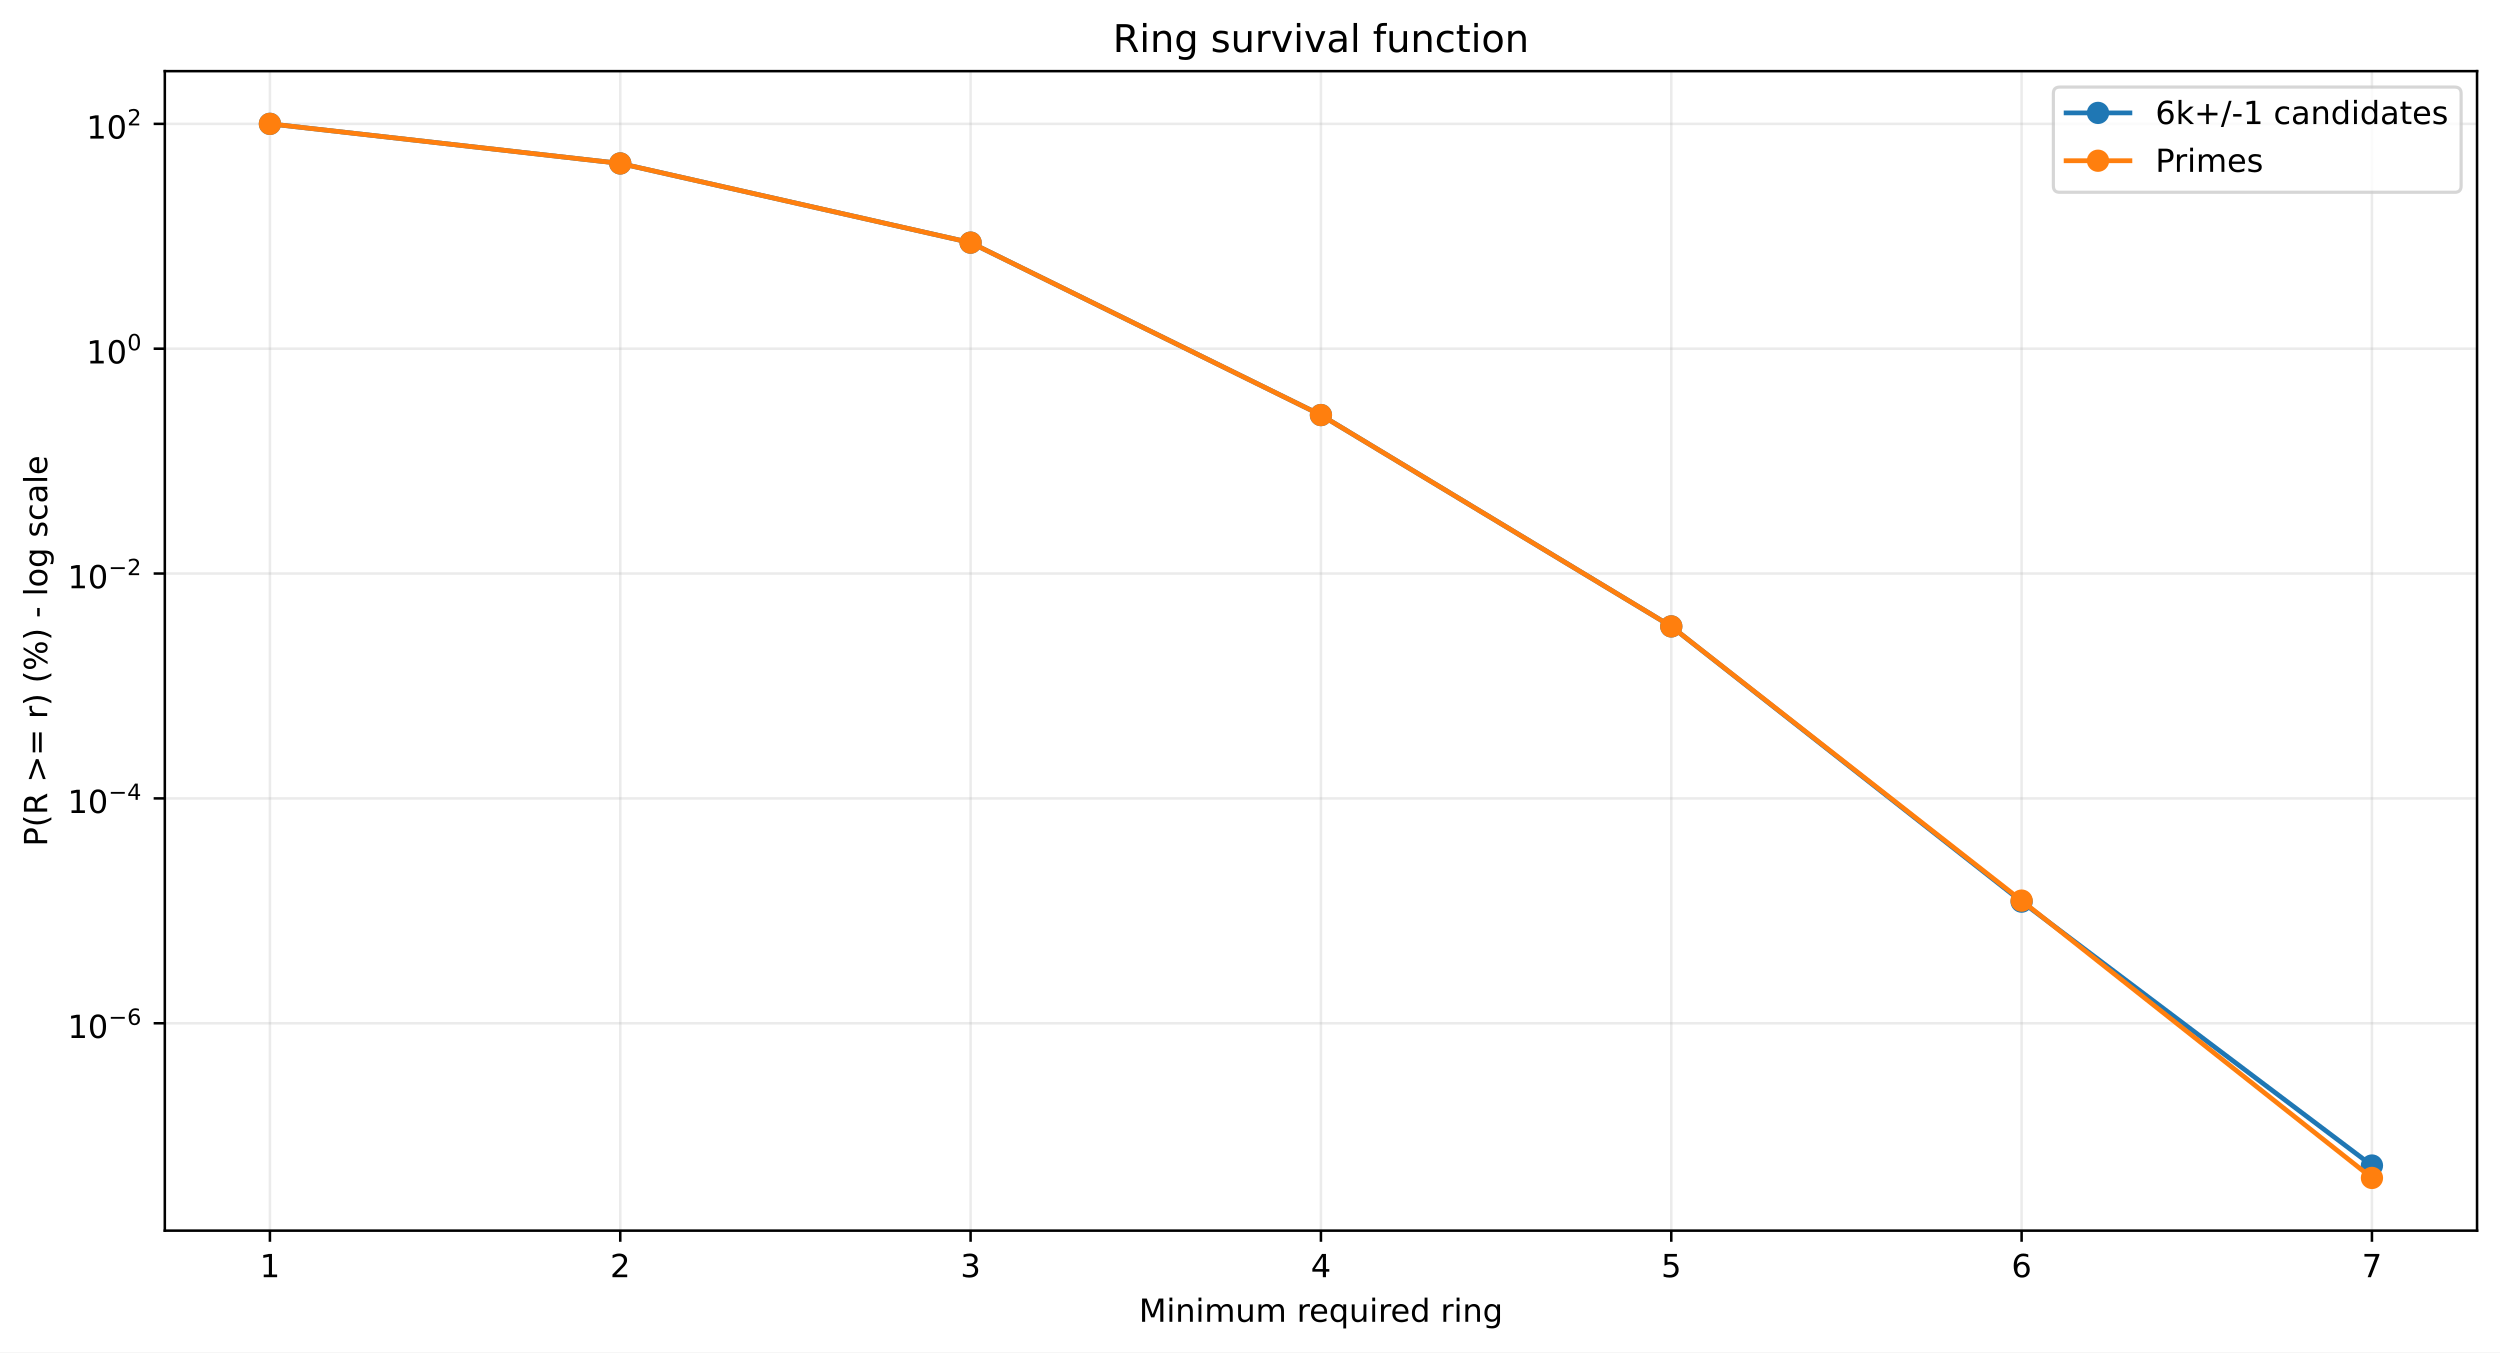
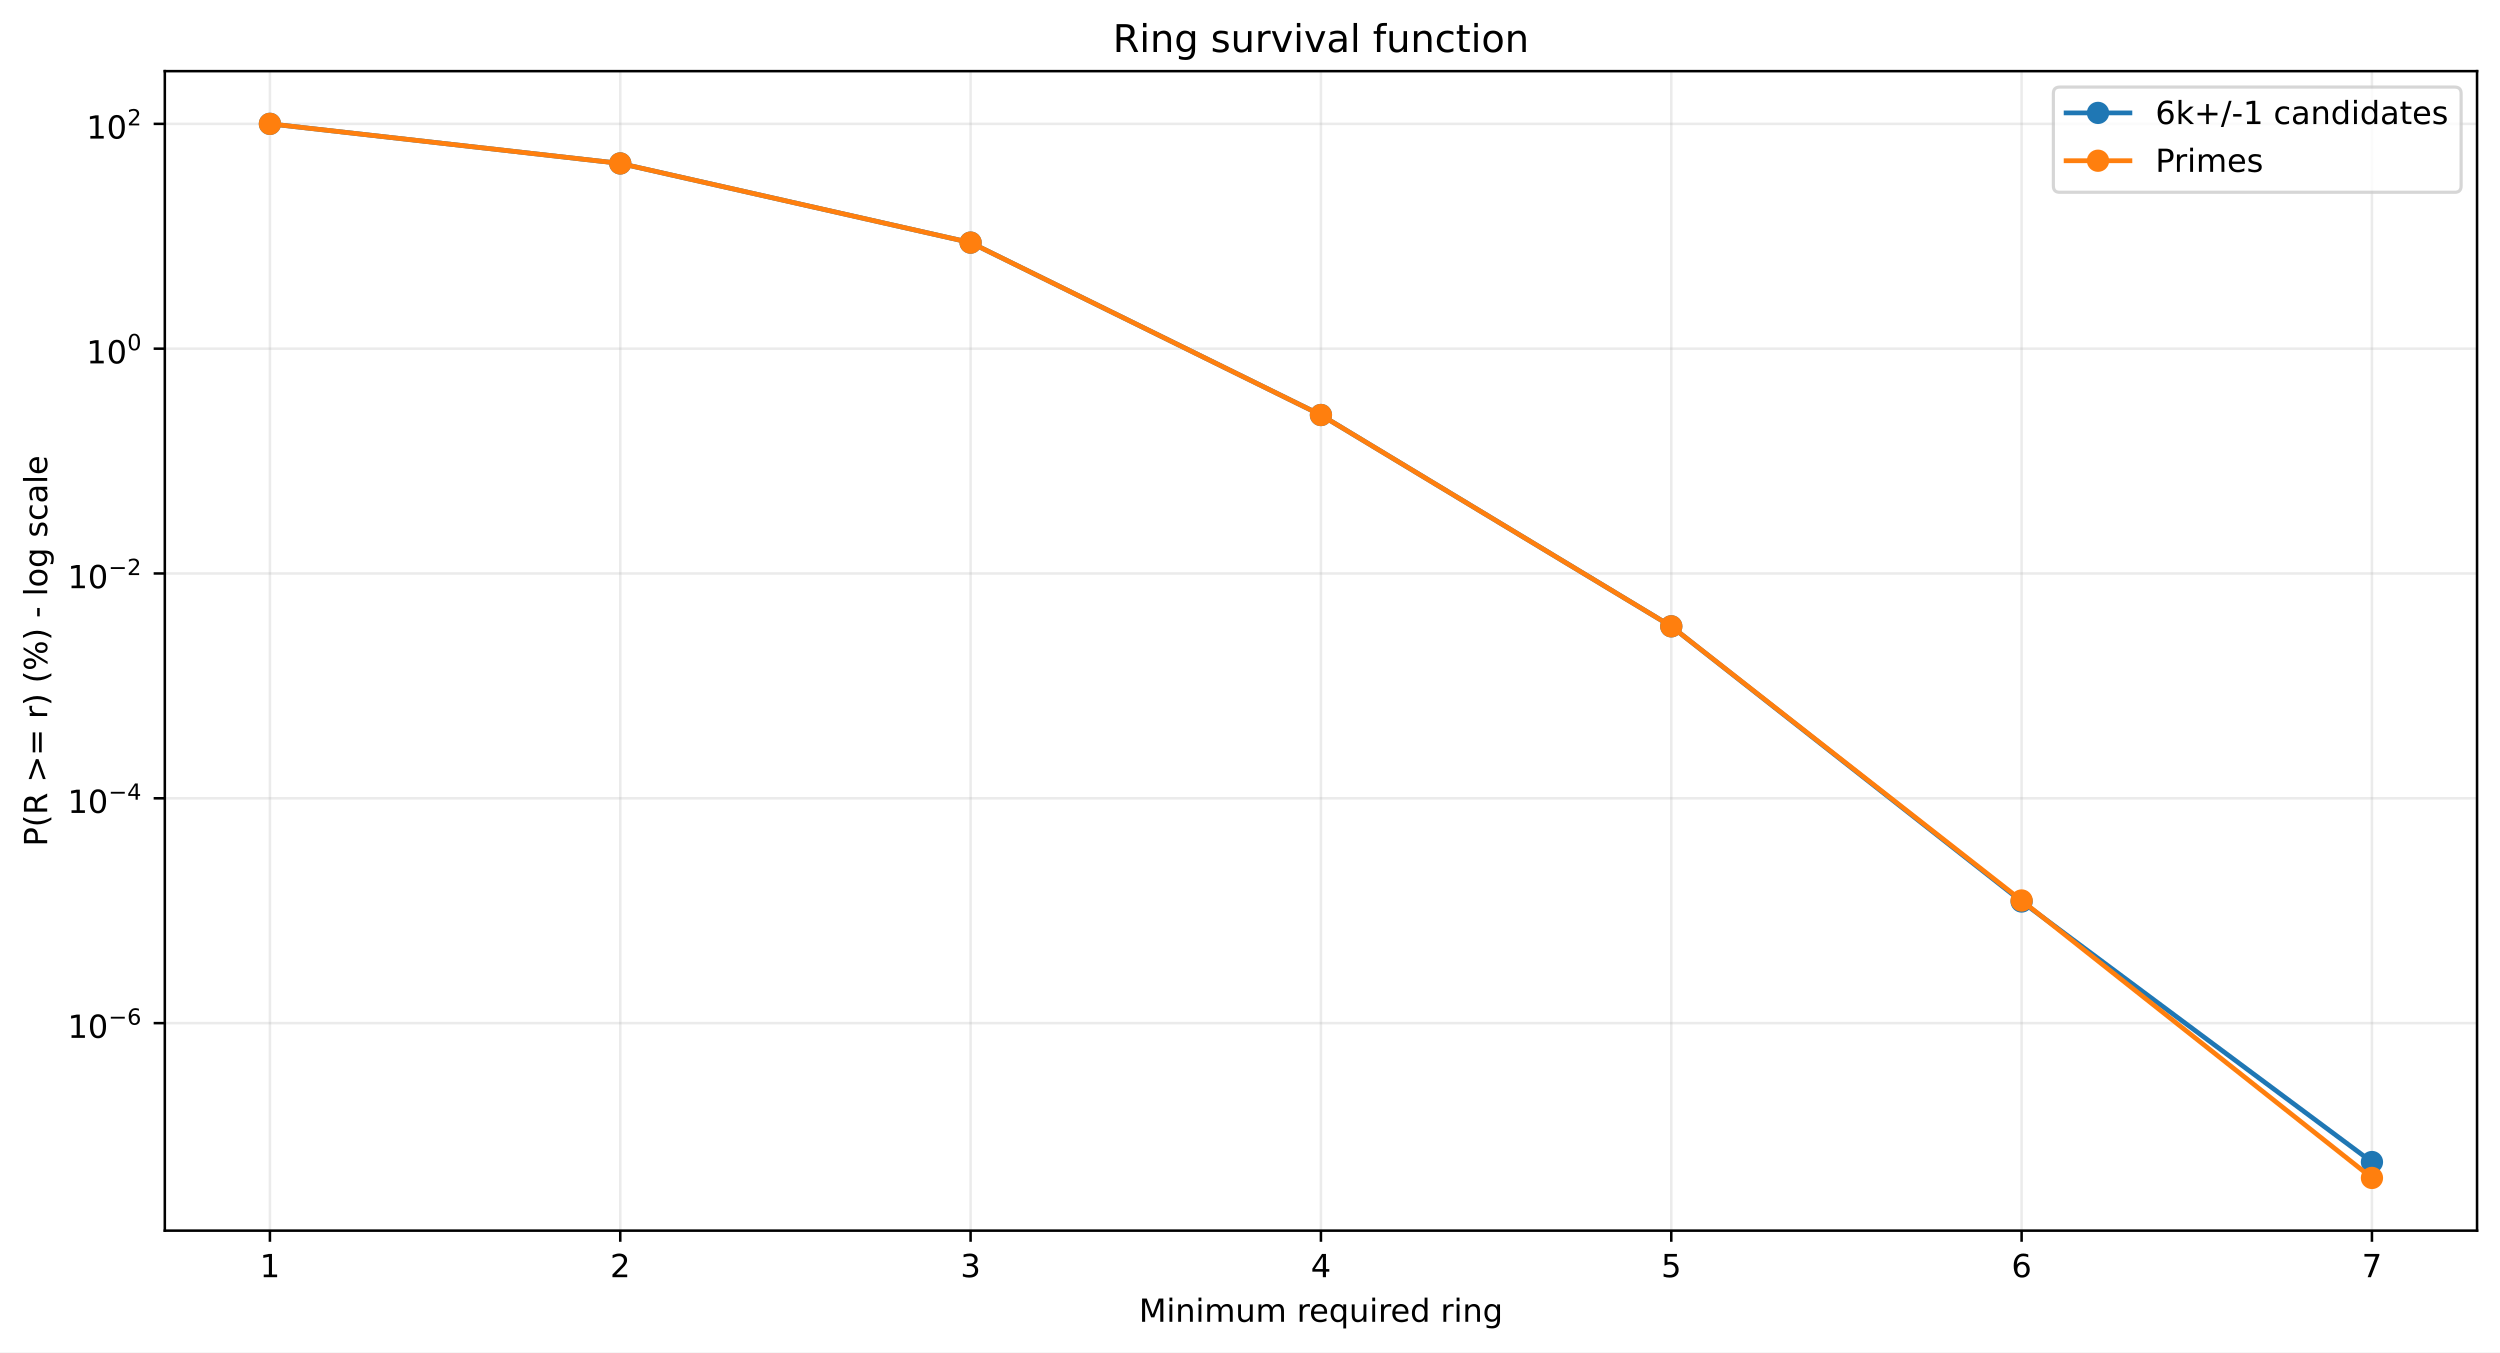
<svg xmlns="http://www.w3.org/2000/svg" xmlns:xlink="http://www.w3.org/1999/xlink" width="784.218pt" height="424.237pt" viewBox="0 0 784.218 424.237" version="1.1">
  <defs>
    <style type="text/css">*{stroke-linejoin: round; stroke-linecap: butt}</style>
  </defs>
  <g id="figure_1">
    <g id="patch_1">
      <path d="M 0 424.237  L 784.218 424.237  L 784.218 0  L 0 0  z " style="fill: #ffffff" />
    </g>
    <g id="axes_1">
      <g id="patch_2">
        <path d="M 51.701 386.036  L 777.018 386.036  L 777.018 22.318  L 51.701 22.318  z " style="fill: #ffffff" />
      </g>
      <g id="matplotlib.axis_1">
        <g id="xtick_1">
          <g id="line2d_1">
-             <path d="M 84.67 386.036  L 84.67 22.318  " clip-path="url(#p557feb4bc8)" style="fill: none; stroke: #b0b0b0; stroke-opacity: 0.25; stroke-width: 0.8; stroke-linecap: square" />
+             <path d="M 84.67 386.036  L 84.67 22.318  " clip-path="url(#p3d6e4b92d0)" style="fill: none; stroke: #b0b0b0; stroke-opacity: 0.25; stroke-width: 0.8; stroke-linecap: square" />
          </g>
          <g id="line2d_2">
            <defs>
-               <path id="m84eaceab98" d="M 0 0  L 0 3.5  " style="stroke: #000000; stroke-width: 0.8" />
+               <path id="m8ab7bc1a0a" d="M 0 0  L 0 3.5  " style="stroke: #000000; stroke-width: 0.8" />
            </defs>
            <g>
-               <use xlink:href="#m84eaceab98" x="84.67" y="386.036" style="stroke: #000000; stroke-width: 0.8" />
+               <use xlink:href="#m8ab7bc1a0a" x="84.67" y="386.036" style="stroke: #000000; stroke-width: 0.8" />
            </g>
          </g>
          <g id="text_1">
            <g transform="translate(81.48852 400.6334) scale(0.1 -0.1)">
              <defs>
                <path id="DejaVuSans-14" d="M 794 531  L 1825 531  L 1825 4091  L 703 3866  L 703 4441  L 1819 4666  L 2450 4666  L 2450 531  L 3481 531  L 3481 0  L 794 0  L 794 531  z " transform="scale(0.015625)" />
              </defs>
              <use xlink:href="#DejaVuSans-14" />
            </g>
          </g>
        </g>
        <g id="xtick_2">
          <g id="line2d_3">
-             <path d="M 194.566 386.036  L 194.566 22.318  " clip-path="url(#p557feb4bc8)" style="fill: none; stroke: #b0b0b0; stroke-opacity: 0.25; stroke-width: 0.8; stroke-linecap: square" />
+             <path d="M 194.566 386.036  L 194.566 22.318  " clip-path="url(#p3d6e4b92d0)" style="fill: none; stroke: #b0b0b0; stroke-opacity: 0.25; stroke-width: 0.8; stroke-linecap: square" />
          </g>
          <g id="line2d_4">
            <g>
-               <use xlink:href="#m84eaceab98" x="194.566" y="386.036" style="stroke: #000000; stroke-width: 0.8" />
+               <use xlink:href="#m8ab7bc1a0a" x="194.566" y="386.036" style="stroke: #000000; stroke-width: 0.8" />
            </g>
          </g>
          <g id="text_2">
            <g transform="translate(191.3851 400.6334) scale(0.1 -0.1)">
              <defs>
                <path id="DejaVuSans-15" d="M 1228 531  L 3431 531  L 3431 0  L 469 0  L 469 531  Q 828 903 1448 1529  Q 2069 2156 2228 2338  Q 2531 2678 2651 2914  Q 2772 3150 2772 3378  Q 2772 3750 2511 3984  Q 2250 4219 1831 4219  Q 1534 4219 1204 4116  Q 875 4013 500 3803  L 500 4441  Q 881 4594 1212 4672  Q 1544 4750 1819 4750  Q 2544 4750 2975 4387  Q 3406 4025 3406 3419  Q 3406 3131 3298 2873  Q 3191 2616 2906 2266  Q 2828 2175 2409 1742  Q 1991 1309 1228 531  z " transform="scale(0.015625)" />
              </defs>
              <use xlink:href="#DejaVuSans-15" />
            </g>
          </g>
        </g>
        <g id="xtick_3">
          <g id="line2d_5">
-             <path d="M 304.463 386.036  L 304.463 22.318  " clip-path="url(#p557feb4bc8)" style="fill: none; stroke: #b0b0b0; stroke-opacity: 0.25; stroke-width: 0.8; stroke-linecap: square" />
+             <path d="M 304.463 386.036  L 304.463 22.318  " clip-path="url(#p3d6e4b92d0)" style="fill: none; stroke: #b0b0b0; stroke-opacity: 0.25; stroke-width: 0.8; stroke-linecap: square" />
          </g>
          <g id="line2d_6">
            <g>
-               <use xlink:href="#m84eaceab98" x="304.463" y="386.036" style="stroke: #000000; stroke-width: 0.8" />
+               <use xlink:href="#m8ab7bc1a0a" x="304.463" y="386.036" style="stroke: #000000; stroke-width: 0.8" />
            </g>
          </g>
          <g id="text_3">
            <g transform="translate(301.2817 400.6334) scale(0.1 -0.1)">
              <defs>
                <path id="DejaVuSans-16" d="M 2597 2516  Q 3050 2419 3304 2112  Q 3559 1806 3559 1356  Q 3559 666 3084 287  Q 2609 -91 1734 -91  Q 1441 -91 1130 -33  Q 819 25 488 141  L 488 750  Q 750 597 1062 519  Q 1375 441 1716 441  Q 2309 441 2620 675  Q 2931 909 2931 1356  Q 2931 1769 2642 2001  Q 2353 2234 1838 2234  L 1294 2234  L 1294 2753  L 1863 2753  Q 2328 2753 2575 2939  Q 2822 3125 2822 3475  Q 2822 3834 2567 4026  Q 2313 4219 1838 4219  Q 1578 4219 1281 4162  Q 984 4106 628 3988  L 628 4550  Q 988 4650 1302 4700  Q 1616 4750 1894 4750  Q 2613 4750 3031 4423  Q 3450 4097 3450 3541  Q 3450 3153 3228 2886  Q 3006 2619 2597 2516  z " transform="scale(0.015625)" />
              </defs>
              <use xlink:href="#DejaVuSans-16" />
            </g>
          </g>
        </g>
        <g id="xtick_4">
          <g id="line2d_7">
-             <path d="M 414.36 386.036  L 414.36 22.318  " clip-path="url(#p557feb4bc8)" style="fill: none; stroke: #b0b0b0; stroke-opacity: 0.25; stroke-width: 0.8; stroke-linecap: square" />
+             <path d="M 414.36 386.036  L 414.36 22.318  " clip-path="url(#p3d6e4b92d0)" style="fill: none; stroke: #b0b0b0; stroke-opacity: 0.25; stroke-width: 0.8; stroke-linecap: square" />
          </g>
          <g id="line2d_8">
            <g>
-               <use xlink:href="#m84eaceab98" x="414.36" y="386.036" style="stroke: #000000; stroke-width: 0.8" />
+               <use xlink:href="#m8ab7bc1a0a" x="414.36" y="386.036" style="stroke: #000000; stroke-width: 0.8" />
            </g>
          </g>
          <g id="text_4">
            <g transform="translate(411.1784 400.6334) scale(0.1 -0.1)">
              <defs>
                <path id="DejaVuSans-17" d="M 2419 4116  L 825 1625  L 2419 1625  L 2419 4116  z M 2253 4666  L 3047 4666  L 3047 1625  L 3713 1625  L 3713 1100  L 3047 1100  L 3047 0  L 2419 0  L 2419 1100  L 313 1100  L 313 1709  L 2253 4666  z " transform="scale(0.015625)" />
              </defs>
              <use xlink:href="#DejaVuSans-17" />
            </g>
          </g>
        </g>
        <g id="xtick_5">
          <g id="line2d_9">
-             <path d="M 524.256 386.036  L 524.256 22.318  " clip-path="url(#p557feb4bc8)" style="fill: none; stroke: #b0b0b0; stroke-opacity: 0.25; stroke-width: 0.8; stroke-linecap: square" />
+             <path d="M 524.256 386.036  L 524.256 22.318  " clip-path="url(#p3d6e4b92d0)" style="fill: none; stroke: #b0b0b0; stroke-opacity: 0.25; stroke-width: 0.8; stroke-linecap: square" />
          </g>
          <g id="line2d_10">
            <g>
-               <use xlink:href="#m84eaceab98" x="524.256" y="386.036" style="stroke: #000000; stroke-width: 0.8" />
+               <use xlink:href="#m8ab7bc1a0a" x="524.256" y="386.036" style="stroke: #000000; stroke-width: 0.8" />
            </g>
          </g>
          <g id="text_5">
            <g transform="translate(521.075 400.6334) scale(0.1 -0.1)">
              <defs>
                <path id="DejaVuSans-18" d="M 691 4666  L 3169 4666  L 3169 4134  L 1269 4134  L 1269 2991  Q 1406 3038 1543 3061  Q 1681 3084 1819 3084  Q 2600 3084 3056 2656  Q 3513 2228 3513 1497  Q 3513 744 3044 326  Q 2575 -91 1722 -91  Q 1428 -91 1123 -41  Q 819 9 494 109  L 494 744  Q 775 591 1075 516  Q 1375 441 1709 441  Q 2250 441 2565 725  Q 2881 1009 2881 1497  Q 2881 1984 2565 2268  Q 2250 2553 1709 2553  Q 1456 2553 1204 2497  Q 953 2441 691 2322  L 691 4666  z " transform="scale(0.015625)" />
              </defs>
              <use xlink:href="#DejaVuSans-18" />
            </g>
          </g>
        </g>
        <g id="xtick_6">
          <g id="line2d_11">
-             <path d="M 634.153 386.036  L 634.153 22.318  " clip-path="url(#p557feb4bc8)" style="fill: none; stroke: #b0b0b0; stroke-opacity: 0.25; stroke-width: 0.8; stroke-linecap: square" />
+             <path d="M 634.153 386.036  L 634.153 22.318  " clip-path="url(#p3d6e4b92d0)" style="fill: none; stroke: #b0b0b0; stroke-opacity: 0.25; stroke-width: 0.8; stroke-linecap: square" />
          </g>
          <g id="line2d_12">
            <g>
-               <use xlink:href="#m84eaceab98" x="634.153" y="386.036" style="stroke: #000000; stroke-width: 0.8" />
+               <use xlink:href="#m8ab7bc1a0a" x="634.153" y="386.036" style="stroke: #000000; stroke-width: 0.8" />
            </g>
          </g>
          <g id="text_6">
            <g transform="translate(630.9716 400.6334) scale(0.1 -0.1)">
              <defs>
                <path id="DejaVuSans-19" d="M 2113 2584  Q 1688 2584 1439 2293  Q 1191 2003 1191 1497  Q 1191 994 1439 701  Q 1688 409 2113 409  Q 2538 409 2786 701  Q 3034 994 3034 1497  Q 3034 2003 2786 2293  Q 2538 2584 2113 2584  z M 3366 4563  L 3366 3988  Q 3128 4100 2886 4159  Q 2644 4219 2406 4219  Q 1781 4219 1451 3797  Q 1122 3375 1075 2522  Q 1259 2794 1537 2939  Q 1816 3084 2150 3084  Q 2853 3084 3261 2657  Q 3669 2231 3669 1497  Q 3669 778 3244 343  Q 2819 -91 2113 -91  Q 1303 -91 875 529  Q 447 1150 447 2328  Q 447 3434 972 4092  Q 1497 4750 2381 4750  Q 2619 4750 2861 4703  Q 3103 4656 3366 4563  z " transform="scale(0.015625)" />
              </defs>
              <use xlink:href="#DejaVuSans-19" />
            </g>
          </g>
        </g>
        <g id="xtick_7">
          <g id="line2d_13">
-             <path d="M 744.049 386.036  L 744.049 22.318  " clip-path="url(#p557feb4bc8)" style="fill: none; stroke: #b0b0b0; stroke-opacity: 0.25; stroke-width: 0.8; stroke-linecap: square" />
+             <path d="M 744.049 386.036  L 744.049 22.318  " clip-path="url(#p3d6e4b92d0)" style="fill: none; stroke: #b0b0b0; stroke-opacity: 0.25; stroke-width: 0.8; stroke-linecap: square" />
          </g>
          <g id="line2d_14">
            <g>
-               <use xlink:href="#m84eaceab98" x="744.049" y="386.036" style="stroke: #000000; stroke-width: 0.8" />
+               <use xlink:href="#m8ab7bc1a0a" x="744.049" y="386.036" style="stroke: #000000; stroke-width: 0.8" />
            </g>
          </g>
          <g id="text_7">
            <g transform="translate(740.8682 400.6334) scale(0.1 -0.1)">
              <defs>
                <path id="DejaVuSans-1a" d="M 525 4666  L 3525 4666  L 3525 4397  L 1831 0  L 1172 0  L 2766 4134  L 525 4134  L 525 4666  z " transform="scale(0.015625)" />
              </defs>
              <use xlink:href="#DejaVuSans-1a" />
            </g>
          </g>
        </g>
        <g id="text_8">
          <g transform="translate(357.2737 414.6342) scale(0.1 -0.1)">
            <defs>
              <path id="DejaVuSans-30" d="M 628 4666  L 1569 4666  L 2759 1491  L 3956 4666  L 4897 4666  L 4897 0  L 4281 0  L 4281 4097  L 3078 897  L 2444 897  L 1241 4097  L 1241 0  L 628 0  L 628 4666  z " transform="scale(0.015625)" />
              <path id="DejaVuSans-4c" d="M 603 3500  L 1178 3500  L 1178 0  L 603 0  L 603 3500  z M 603 4863  L 1178 4863  L 1178 4134  L 603 4134  L 603 4863  z " transform="scale(0.015625)" />
              <path id="DejaVuSans-51" d="M 3513 2113  L 3513 0  L 2938 0  L 2938 2094  Q 2938 2591 2744 2837  Q 2550 3084 2163 3084  Q 1697 3084 1428 2787  Q 1159 2491 1159 1978  L 1159 0  L 581 0  L 581 3500  L 1159 3500  L 1159 2956  Q 1366 3272 1645 3428  Q 1925 3584 2291 3584  Q 2894 3584 3203 3211  Q 3513 2838 3513 2113  z " transform="scale(0.015625)" />
              <path id="DejaVuSans-50" d="M 3328 2828  Q 3544 3216 3844 3400  Q 4144 3584 4550 3584  Q 5097 3584 5394 3201  Q 5691 2819 5691 2113  L 5691 0  L 5113 0  L 5113 2094  Q 5113 2597 4934 2840  Q 4756 3084 4391 3084  Q 3944 3084 3684 2787  Q 3425 2491 3425 1978  L 3425 0  L 2847 0  L 2847 2094  Q 2847 2600 2669 2842  Q 2491 3084 2119 3084  Q 1678 3084 1418 2786  Q 1159 2488 1159 1978  L 1159 0  L 581 0  L 581 3500  L 1159 3500  L 1159 2956  Q 1356 3278 1631 3431  Q 1906 3584 2284 3584  Q 2666 3584 2933 3390  Q 3200 3197 3328 2828  z " transform="scale(0.015625)" />
              <path id="DejaVuSans-58" d="M 544 1381  L 544 3500  L 1119 3500  L 1119 1403  Q 1119 906 1312 657  Q 1506 409 1894 409  Q 2359 409 2629 706  Q 2900 1003 2900 1516  L 2900 3500  L 3475 3500  L 3475 0  L 2900 0  L 2900 538  Q 2691 219 2414 64  Q 2138 -91 1772 -91  Q 1169 -91 856 284  Q 544 659 544 1381  z M 1991 3584  L 1991 3584  z " transform="scale(0.015625)" />
              <path id="DejaVuSans-3" transform="scale(0.015625)" />
              <path id="DejaVuSans-55" d="M 2631 2963  Q 2534 3019 2420 3045  Q 2306 3072 2169 3072  Q 1681 3072 1420 2755  Q 1159 2438 1159 1844  L 1159 0  L 581 0  L 581 3500  L 1159 3500  L 1159 2956  Q 1341 3275 1631 3429  Q 1922 3584 2338 3584  Q 2397 3584 2469 3576  Q 2541 3569 2628 3553  L 2631 2963  z " transform="scale(0.015625)" />
              <path id="DejaVuSans-48" d="M 3597 1894  L 3597 1613  L 953 1613  Q 991 1019 1311 708  Q 1631 397 2203 397  Q 2534 397 2845 478  Q 3156 559 3463 722  L 3463 178  Q 3153 47 2828 -22  Q 2503 -91 2169 -91  Q 1331 -91 842 396  Q 353 884 353 1716  Q 353 2575 817 3079  Q 1281 3584 2069 3584  Q 2775 3584 3186 3129  Q 3597 2675 3597 1894  z M 3022 2063  Q 3016 2534 2758 2815  Q 2500 3097 2075 3097  Q 1594 3097 1305 2825  Q 1016 2553 972 2059  L 3022 2063  z " transform="scale(0.015625)" />
              <path id="DejaVuSans-54" d="M 947 1747  Q 947 1113 1208 752  Q 1469 391 1925 391  Q 2381 391 2643 752  Q 2906 1113 2906 1747  Q 2906 2381 2643 2742  Q 2381 3103 1925 3103  Q 1469 3103 1208 2742  Q 947 2381 947 1747  z M 2906 525  Q 2725 213 2448 61  Q 2172 -91 1784 -91  Q 1150 -91 751 415  Q 353 922 353 1747  Q 353 2572 751 3078  Q 1150 3584 1784 3584  Q 2172 3584 2448 3432  Q 2725 3281 2906 2969  L 2906 3500  L 3481 3500  L 3481 -1331  L 2906 -1331  L 2906 525  z " transform="scale(0.015625)" />
              <path id="DejaVuSans-47" d="M 2906 2969  L 2906 4863  L 3481 4863  L 3481 0  L 2906 0  L 2906 525  Q 2725 213 2448 61  Q 2172 -91 1784 -91  Q 1150 -91 751 415  Q 353 922 353 1747  Q 353 2572 751 3078  Q 1150 3584 1784 3584  Q 2172 3584 2448 3432  Q 2725 3281 2906 2969  z M 947 1747  Q 947 1113 1208 752  Q 1469 391 1925 391  Q 2381 391 2643 752  Q 2906 1113 2906 1747  Q 2906 2381 2643 2742  Q 2381 3103 1925 3103  Q 1469 3103 1208 2742  Q 947 2381 947 1747  z " transform="scale(0.015625)" />
              <path id="DejaVuSans-4a" d="M 2906 1791  Q 2906 2416 2648 2759  Q 2391 3103 1925 3103  Q 1463 3103 1205 2759  Q 947 2416 947 1791  Q 947 1169 1205 825  Q 1463 481 1925 481  Q 2391 481 2648 825  Q 2906 1169 2906 1791  z M 3481 434  Q 3481 -459 3084 -895  Q 2688 -1331 1869 -1331  Q 1566 -1331 1297 -1286  Q 1028 -1241 775 -1147  L 775 -588  Q 1028 -725 1275 -790  Q 1522 -856 1778 -856  Q 2344 -856 2625 -561  Q 2906 -266 2906 331  L 2906 616  Q 2728 306 2450 153  Q 2172 0 1784 0  Q 1141 0 747 490  Q 353 981 353 1791  Q 353 2603 747 3093  Q 1141 3584 1784 3584  Q 2172 3584 2450 3431  Q 2728 3278 2906 2969  L 2906 3500  L 3481 3500  L 3481 434  z " transform="scale(0.015625)" />
            </defs>
            <use xlink:href="#DejaVuSans-30" />
            <use xlink:href="#DejaVuSans-4c" transform="translate(86.28125 0)" />
            <use xlink:href="#DejaVuSans-51" transform="translate(114.0625 0)" />
            <use xlink:href="#DejaVuSans-4c" transform="translate(177.4375 0)" />
            <use xlink:href="#DejaVuSans-50" transform="translate(205.2188 0)" />
            <use xlink:href="#DejaVuSans-58" transform="translate(302.625 0)" />
            <use xlink:href="#DejaVuSans-50" transform="translate(366 0)" />
            <use xlink:href="#DejaVuSans-3" transform="translate(463.4062 0)" />
            <use xlink:href="#DejaVuSans-55" transform="translate(495.1875 0)" />
            <use xlink:href="#DejaVuSans-48" transform="translate(534.0938 0)" />
            <use xlink:href="#DejaVuSans-54" transform="translate(595.625 0)" />
            <use xlink:href="#DejaVuSans-58" transform="translate(659.1094 0)" />
            <use xlink:href="#DejaVuSans-4c" transform="translate(722.4844 0)" />
            <use xlink:href="#DejaVuSans-55" transform="translate(750.2656 0)" />
            <use xlink:href="#DejaVuSans-48" transform="translate(789.1719 0)" />
            <use xlink:href="#DejaVuSans-47" transform="translate(850.7031 0)" />
            <use xlink:href="#DejaVuSans-3" transform="translate(914.1875 0)" />
            <use xlink:href="#DejaVuSans-55" transform="translate(945.9688 0)" />
            <use xlink:href="#DejaVuSans-4c" transform="translate(987.0781 0)" />
            <use xlink:href="#DejaVuSans-51" transform="translate(1014.859 0)" />
            <use xlink:href="#DejaVuSans-4a" transform="translate(1078.234 0)" />
          </g>
        </g>
      </g>
      <g id="matplotlib.axis_2">
        <g id="ytick_1">
          <g id="line2d_15">
-             <path d="M 51.701 320.979  L 777.018 320.979  " clip-path="url(#p557feb4bc8)" style="fill: none; stroke: #b0b0b0; stroke-opacity: 0.25; stroke-width: 0.8; stroke-linecap: square" />
+             <path d="M 51.701 320.937  L 777.018 320.937  " clip-path="url(#p3d6e4b92d0)" style="fill: none; stroke: #b0b0b0; stroke-opacity: 0.25; stroke-width: 0.8; stroke-linecap: square" />
          </g>
          <g id="line2d_16">
            <defs>
-               <path id="m28d1969358" d="M 0 0  L -3.5 0  " style="stroke: #000000; stroke-width: 0.8" />
+               <path id="mb393c67432" d="M 0 0  L -3.5 0  " style="stroke: #000000; stroke-width: 0.8" />
            </defs>
            <g>
-               <use xlink:href="#m28d1969358" x="51.701" y="320.979" style="stroke: #000000; stroke-width: 0.8" />
+               <use xlink:href="#mb393c67432" x="51.701" y="320.937" style="stroke: #000000; stroke-width: 0.8" />
            </g>
          </g>
          <g id="text_9">
-             <g transform="translate(21.20078 325.6789) scale(0.1 -0.1)">
+             <g transform="translate(21.20078 325.6366) scale(0.1 -0.1)">
              <defs>
                <path id="DejaVuSans-13" d="M 2034 4250  Q 1547 4250 1301 3770  Q 1056 3291 1056 2328  Q 1056 1369 1301 889  Q 1547 409 2034 409  Q 2525 409 2770 889  Q 3016 1369 3016 2328  Q 3016 3291 2770 3770  Q 2525 4250 2034 4250  z M 2034 4750  Q 2819 4750 3233 4129  Q 3647 3509 3647 2328  Q 3647 1150 3233 529  Q 2819 -91 2034 -91  Q 1250 -91 836 529  Q 422 1150 422 2328  Q 422 3509 836 4129  Q 1250 4750 2034 4750  z " transform="scale(0.015625)" />
                <path id="DejaVuSans-c9c" d="M 678 2272  L 4684 2272  L 4684 1741  L 678 1741  L 678 2272  z " transform="scale(0.015625)" />
              </defs>
              <use xlink:href="#DejaVuSans-14" transform="translate(0 0.746875)" />
              <use xlink:href="#DejaVuSans-13" transform="translate(63.62305 0.746875)" />
              <use xlink:href="#DejaVuSans-c9c" transform="translate(128.2031 42.04688) scale(0.7)" />
              <use xlink:href="#DejaVuSans-19" transform="translate(186.8555 42.04688) scale(0.7)" />
            </g>
          </g>
        </g>
        <g id="ytick_2">
          <g id="line2d_17">
-             <path d="M 51.701 250.447  L 777.018 250.447  " clip-path="url(#p557feb4bc8)" style="fill: none; stroke: #b0b0b0; stroke-opacity: 0.25; stroke-width: 0.8; stroke-linecap: square" />
+             <path d="M 51.701 250.415  L 777.018 250.415  " clip-path="url(#p3d6e4b92d0)" style="fill: none; stroke: #b0b0b0; stroke-opacity: 0.25; stroke-width: 0.8; stroke-linecap: square" />
          </g>
          <g id="line2d_18">
            <g>
-               <use xlink:href="#m28d1969358" x="51.701" y="250.447" style="stroke: #000000; stroke-width: 0.8" />
+               <use xlink:href="#mb393c67432" x="51.701" y="250.415" style="stroke: #000000; stroke-width: 0.8" />
            </g>
          </g>
          <g id="text_10">
-             <g transform="translate(21.20078 255.0969) scale(0.1 -0.1)">
+             <g transform="translate(21.20078 255.0651) scale(0.1 -0.1)">
              <use xlink:href="#DejaVuSans-14" transform="translate(0 0.665625)" />
              <use xlink:href="#DejaVuSans-13" transform="translate(63.62305 0.665625)" />
              <use xlink:href="#DejaVuSans-c9c" transform="translate(128.2031 41.96563) scale(0.7)" />
              <use xlink:href="#DejaVuSans-17" transform="translate(186.8555 41.96563) scale(0.7)" />
            </g>
          </g>
        </g>
        <g id="ytick_3">
          <g id="line2d_19">
-             <path d="M 51.701 179.915  L 777.018 179.915  " clip-path="url(#p557feb4bc8)" style="fill: none; stroke: #b0b0b0; stroke-opacity: 0.25; stroke-width: 0.8; stroke-linecap: square" />
+             <path d="M 51.701 179.894  L 777.018 179.894  " clip-path="url(#p3d6e4b92d0)" style="fill: none; stroke: #b0b0b0; stroke-opacity: 0.25; stroke-width: 0.8; stroke-linecap: square" />
          </g>
          <g id="line2d_20">
            <g>
-               <use xlink:href="#m28d1969358" x="51.701" y="179.915" style="stroke: #000000; stroke-width: 0.8" />
+               <use xlink:href="#mb393c67432" x="51.701" y="179.894" style="stroke: #000000; stroke-width: 0.8" />
            </g>
          </g>
          <g id="text_11">
-             <g transform="translate(21.20078 184.6148) scale(0.1 -0.1)">
+             <g transform="translate(21.20078 184.5937) scale(0.1 -0.1)">
              <use xlink:href="#DejaVuSans-14" transform="translate(0 0.746875)" />
              <use xlink:href="#DejaVuSans-13" transform="translate(63.62305 0.746875)" />
              <use xlink:href="#DejaVuSans-c9c" transform="translate(128.2031 42.04688) scale(0.7)" />
              <use xlink:href="#DejaVuSans-15" transform="translate(186.8555 42.04688) scale(0.7)" />
            </g>
          </g>
        </g>
        <g id="ytick_4">
          <g id="line2d_21">
-             <path d="M 51.701 109.383  L 777.018 109.383  " clip-path="url(#p557feb4bc8)" style="fill: none; stroke: #b0b0b0; stroke-opacity: 0.25; stroke-width: 0.8; stroke-linecap: square" />
+             <path d="M 51.701 109.372  L 777.018 109.372  " clip-path="url(#p3d6e4b92d0)" style="fill: none; stroke: #b0b0b0; stroke-opacity: 0.25; stroke-width: 0.8; stroke-linecap: square" />
          </g>
          <g id="line2d_22">
            <g>
-               <use xlink:href="#m28d1969358" x="51.701" y="109.383" style="stroke: #000000; stroke-width: 0.8" />
+               <use xlink:href="#mb393c67432" x="51.701" y="109.372" style="stroke: #000000; stroke-width: 0.8" />
            </g>
          </g>
          <g id="text_12">
-             <g transform="translate(27.10078 114.0828) scale(0.1 -0.1)">
+             <g transform="translate(27.10078 114.0722) scale(0.1 -0.1)">
              <use xlink:href="#DejaVuSans-14" transform="translate(0 0.746875)" />
              <use xlink:href="#DejaVuSans-13" transform="translate(63.62305 0.746875)" />
              <use xlink:href="#DejaVuSans-13" transform="translate(128.2031 42.04688) scale(0.7)" />
            </g>
          </g>
        </g>
        <g id="ytick_5">
          <g id="line2d_23">
-             <path d="M 51.701 38.851  L 777.018 38.851  " clip-path="url(#p557feb4bc8)" style="fill: none; stroke: #b0b0b0; stroke-opacity: 0.25; stroke-width: 0.8; stroke-linecap: square" />
+             <path d="M 51.701 38.851  L 777.018 38.851  " clip-path="url(#p3d6e4b92d0)" style="fill: none; stroke: #b0b0b0; stroke-opacity: 0.25; stroke-width: 0.8; stroke-linecap: square" />
          </g>
          <g id="line2d_24">
            <g>
-               <use xlink:href="#m28d1969358" x="51.701" y="38.851" style="stroke: #000000; stroke-width: 0.8" />
+               <use xlink:href="#mb393c67432" x="51.701" y="38.851" style="stroke: #000000; stroke-width: 0.8" />
            </g>
          </g>
          <g id="text_13">
            <g transform="translate(27.10078 43.55075) scale(0.1 -0.1)">
              <use xlink:href="#DejaVuSans-14" transform="translate(0 0.746875)" />
              <use xlink:href="#DejaVuSans-13" transform="translate(63.62305 0.746875)" />
              <use xlink:href="#DejaVuSans-15" transform="translate(128.2031 42.04688) scale(0.7)" />
            </g>
          </g>
        </g>
        <g id="text_14">
          <g transform="translate(14.79844 265.4996) rotate(-90) scale(0.1 -0.1)">
            <defs>
              <path id="DejaVuSans-33" d="M 1259 4147  L 1259 2394  L 2053 2394  Q 2494 2394 2734 2622  Q 2975 2850 2975 3272  Q 2975 3691 2734 3919  Q 2494 4147 2053 4147  L 1259 4147  z M 628 4666  L 2053 4666  Q 2838 4666 3239 4311  Q 3641 3956 3641 3272  Q 3641 2581 3239 2228  Q 2838 1875 2053 1875  L 1259 1875  L 1259 0  L 628 0  L 628 4666  z " transform="scale(0.015625)" />
              <path id="DejaVuSans-b" d="M 1984 4856  Q 1566 4138 1362 3434  Q 1159 2731 1159 2009  Q 1159 1288 1364 580  Q 1569 -128 1984 -844  L 1484 -844  Q 1016 -109 783 600  Q 550 1309 550 2009  Q 550 2706 781 3412  Q 1013 4119 1484 4856  L 1984 4856  z " transform="scale(0.015625)" />
              <path id="DejaVuSans-35" d="M 2841 2188  Q 3044 2119 3236 1894  Q 3428 1669 3622 1275  L 4263 0  L 3584 0  L 2988 1197  Q 2756 1666 2539 1819  Q 2322 1972 1947 1972  L 1259 1972  L 1259 0  L 628 0  L 628 4666  L 2053 4666  Q 2853 4666 3247 4331  Q 3641 3997 3641 3322  Q 3641 2881 3436 2590  Q 3231 2300 2841 2188  z M 1259 4147  L 1259 2491  L 2053 2491  Q 2509 2491 2742 2702  Q 2975 2913 2975 3322  Q 2975 3731 2742 3939  Q 2509 4147 2053 4147  L 1259 4147  z " transform="scale(0.015625)" />
              <path id="DejaVuSans-21" d="M 678 3150  L 678 3719  L 4684 2266  L 4684 1747  L 678 294  L 678 863  L 3897 2003  L 678 3150  z " transform="scale(0.015625)" />
              <path id="DejaVuSans-20" d="M 678 2906  L 4684 2906  L 4684 2381  L 678 2381  L 678 2906  z M 678 1631  L 4684 1631  L 4684 1100  L 678 1100  L 678 1631  z " transform="scale(0.015625)" />
              <path id="DejaVuSans-c" d="M 513 4856  L 1013 4856  Q 1481 4119 1714 3412  Q 1947 2706 1947 2009  Q 1947 1309 1714 600  Q 1481 -109 1013 -844  L 513 -844  Q 928 -128 1133 580  Q 1338 1288 1338 2009  Q 1338 2731 1133 3434  Q 928 4138 513 4856  z " transform="scale(0.015625)" />
              <path id="DejaVuSans-8" d="M 4653 2053  Q 4381 2053 4226 1822  Q 4072 1591 4072 1178  Q 4072 772 4226 539  Q 4381 306 4653 306  Q 4919 306 5073 539  Q 5228 772 5228 1178  Q 5228 1588 5073 1820  Q 4919 2053 4653 2053  z M 4653 2450  Q 5147 2450 5437 2106  Q 5728 1763 5728 1178  Q 5728 594 5436 251  Q 5144 -91 4653 -91  Q 4153 -91 3862 251  Q 3572 594 3572 1178  Q 3572 1766 3864 2108  Q 4156 2450 4653 2450  z M 1428 4353  Q 1159 4353 1004 4120  Q 850 3888 850 3481  Q 850 3069 1003 2837  Q 1156 2606 1428 2606  Q 1700 2606 1854 2837  Q 2009 3069 2009 3481  Q 2009 3884 1853 4118  Q 1697 4353 1428 4353  z M 4250 4750  L 4750 4750  L 1831 -91  L 1331 -91  L 4250 4750  z M 1428 4750  Q 1922 4750 2215 4408  Q 2509 4066 2509 3481  Q 2509 2891 2217 2550  Q 1925 2209 1428 2209  Q 931 2209 642 2551  Q 353 2894 353 3481  Q 353 4063 643 4406  Q 934 4750 1428 4750  z " transform="scale(0.015625)" />
              <path id="DejaVuSans-10" d="M 313 2009  L 1997 2009  L 1997 1497  L 313 1497  L 313 2009  z " transform="scale(0.015625)" />
              <path id="DejaVuSans-4f" d="M 603 4863  L 1178 4863  L 1178 0  L 603 0  L 603 4863  z " transform="scale(0.015625)" />
              <path id="DejaVuSans-52" d="M 1959 3097  Q 1497 3097 1228 2736  Q 959 2375 959 1747  Q 959 1119 1226 758  Q 1494 397 1959 397  Q 2419 397 2687 759  Q 2956 1122 2956 1747  Q 2956 2369 2687 2733  Q 2419 3097 1959 3097  z M 1959 3584  Q 2709 3584 3137 3096  Q 3566 2609 3566 1747  Q 3566 888 3137 398  Q 2709 -91 1959 -91  Q 1206 -91 779 398  Q 353 888 353 1747  Q 353 2609 779 3096  Q 1206 3584 1959 3584  z " transform="scale(0.015625)" />
              <path id="DejaVuSans-56" d="M 2834 3397  L 2834 2853  Q 2591 2978 2328 3040  Q 2066 3103 1784 3103  Q 1356 3103 1142 2972  Q 928 2841 928 2578  Q 928 2378 1081 2264  Q 1234 2150 1697 2047  L 1894 2003  Q 2506 1872 2764 1633  Q 3022 1394 3022 966  Q 3022 478 2636 193  Q 2250 -91 1575 -91  Q 1294 -91 989 -36  Q 684 19 347 128  L 347 722  Q 666 556 975 473  Q 1284 391 1588 391  Q 1994 391 2212 530  Q 2431 669 2431 922  Q 2431 1156 2273 1281  Q 2116 1406 1581 1522  L 1381 1569  Q 847 1681 609 1914  Q 372 2147 372 2553  Q 372 3047 722 3315  Q 1072 3584 1716 3584  Q 2034 3584 2315 3537  Q 2597 3491 2834 3397  z " transform="scale(0.015625)" />
              <path id="DejaVuSans-46" d="M 3122 3366  L 3122 2828  Q 2878 2963 2633 3030  Q 2388 3097 2138 3097  Q 1578 3097 1268 2742  Q 959 2388 959 1747  Q 959 1106 1268 751  Q 1578 397 2138 397  Q 2388 397 2633 464  Q 2878 531 3122 666  L 3122 134  Q 2881 22 2623 -34  Q 2366 -91 2075 -91  Q 1284 -91 818 406  Q 353 903 353 1747  Q 353 2603 823 3093  Q 1294 3584 2113 3584  Q 2378 3584 2631 3529  Q 2884 3475 3122 3366  z " transform="scale(0.015625)" />
              <path id="DejaVuSans-44" d="M 2194 1759  Q 1497 1759 1228 1600  Q 959 1441 959 1056  Q 959 750 1161 570  Q 1363 391 1709 391  Q 2188 391 2477 730  Q 2766 1069 2766 1631  L 2766 1759  L 2194 1759  z M 3341 1997  L 3341 0  L 2766 0  L 2766 531  Q 2569 213 2275 61  Q 1981 -91 1556 -91  Q 1019 -91 701 211  Q 384 513 384 1019  Q 384 1609 779 1909  Q 1175 2209 1959 2209  L 2766 2209  L 2766 2266  Q 2766 2663 2505 2880  Q 2244 3097 1772 3097  Q 1472 3097 1187 3025  Q 903 2953 641 2809  L 641 3341  Q 956 3463 1253 3523  Q 1550 3584 1831 3584  Q 2591 3584 2966 3190  Q 3341 2797 3341 1997  z " transform="scale(0.015625)" />
            </defs>
            <use xlink:href="#DejaVuSans-33" />
            <use xlink:href="#DejaVuSans-b" transform="translate(60.29688 0)" />
            <use xlink:href="#DejaVuSans-35" transform="translate(99.3125 0)" />
            <use xlink:href="#DejaVuSans-3" transform="translate(168.7969 0)" />
            <use xlink:href="#DejaVuSans-21" transform="translate(200.5781 0)" />
            <use xlink:href="#DejaVuSans-20" transform="translate(284.375 0)" />
            <use xlink:href="#DejaVuSans-3" transform="translate(368.1719 0)" />
            <use xlink:href="#DejaVuSans-55" transform="translate(399.9531 0)" />
            <use xlink:href="#DejaVuSans-c" transform="translate(441.0625 0)" />
            <use xlink:href="#DejaVuSans-3" transform="translate(480.0781 0)" />
            <use xlink:href="#DejaVuSans-b" transform="translate(511.8594 0)" />
            <use xlink:href="#DejaVuSans-8" transform="translate(550.875 0)" />
            <use xlink:href="#DejaVuSans-c" transform="translate(645.8906 0)" />
            <use xlink:href="#DejaVuSans-3" transform="translate(684.9062 0)" />
            <use xlink:href="#DejaVuSans-10" transform="translate(716.6875 0)" />
            <use xlink:href="#DejaVuSans-3" transform="translate(752.7656 0)" />
            <use xlink:href="#DejaVuSans-4f" transform="translate(784.5469 0)" />
            <use xlink:href="#DejaVuSans-52" transform="translate(812.3281 0)" />
            <use xlink:href="#DejaVuSans-4a" transform="translate(873.5156 0)" />
            <use xlink:href="#DejaVuSans-3" transform="translate(937 0)" />
            <use xlink:href="#DejaVuSans-56" transform="translate(968.7812 0)" />
            <use xlink:href="#DejaVuSans-46" transform="translate(1020.875 0)" />
            <use xlink:href="#DejaVuSans-44" transform="translate(1075.859 0)" />
            <use xlink:href="#DejaVuSans-4f" transform="translate(1137.141 0)" />
            <use xlink:href="#DejaVuSans-48" transform="translate(1164.922 0)" />
          </g>
        </g>
      </g>
      <g id="line2d_25">
-         <path d="M 84.67 38.851  L 194.566 51.271  L 304.463 76.111  L 414.36 130.198  L 524.256 196.497  L 634.153 282.836  L 744.049 365.611  " clip-path="url(#p557feb4bc8)" style="fill: none; stroke: #1f77b4; stroke-width: 1.5; stroke-linecap: square" />
+         <path d="M 84.67 38.851  L 194.566 51.269  L 304.463 76.105  L 414.36 130.184  L 524.256 196.472  L 634.153 282.792  L 744.049 364.516  " clip-path="url(#p3d6e4b92d0)" style="fill: none; stroke: #1f77b4; stroke-width: 1.5; stroke-linecap: square" />
        <defs>
-           <path id="m8fb0a2ba1e" d="M 0 3  C 0.796 3 1.559 2.684 2.121 2.121  C 2.684 1.559 3 0.796 3 0  C 3 -0.796 2.684 -1.559 2.121 -2.121  C 1.559 -2.684 0.796 -3 0 -3  C -0.796 -3 -1.559 -2.684 -2.121 -2.121  C -2.684 -1.559 -3 -0.796 -3 0  C -3 0.796 -2.684 1.559 -2.121 2.121  C -1.559 2.684 -0.796 3 0 3  z " style="stroke: #1f77b4" />
+           <path id="ma924428673" d="M 0 3  C 0.796 3 1.559 2.684 2.121 2.121  C 2.684 1.559 3 0.796 3 0  C 3 -0.796 2.684 -1.559 2.121 -2.121  C 1.559 -2.684 0.796 -3 0 -3  C -0.796 -3 -1.559 -2.684 -2.121 -2.121  C -2.684 -1.559 -3 -0.796 -3 0  C -3 0.796 -2.684 1.559 -2.121 2.121  C -1.559 2.684 -0.796 3 0 3  z " style="stroke: #1f77b4" />
        </defs>
-         <g clip-path="url(#p557feb4bc8)">
-           <use xlink:href="#m8fb0a2ba1e" x="84.67" y="38.851" style="fill: #1f77b4; stroke: #1f77b4" />
-           <use xlink:href="#m8fb0a2ba1e" x="194.566" y="51.271" style="fill: #1f77b4; stroke: #1f77b4" />
-           <use xlink:href="#m8fb0a2ba1e" x="304.463" y="76.111" style="fill: #1f77b4; stroke: #1f77b4" />
-           <use xlink:href="#m8fb0a2ba1e" x="414.36" y="130.198" style="fill: #1f77b4; stroke: #1f77b4" />
-           <use xlink:href="#m8fb0a2ba1e" x="524.256" y="196.497" style="fill: #1f77b4; stroke: #1f77b4" />
-           <use xlink:href="#m8fb0a2ba1e" x="634.153" y="282.836" style="fill: #1f77b4; stroke: #1f77b4" />
-           <use xlink:href="#m8fb0a2ba1e" x="744.049" y="365.611" style="fill: #1f77b4; stroke: #1f77b4" />
+         <g clip-path="url(#p3d6e4b92d0)">
+           <use xlink:href="#ma924428673" x="84.67" y="38.851" style="fill: #1f77b4; stroke: #1f77b4" />
+           <use xlink:href="#ma924428673" x="194.566" y="51.269" style="fill: #1f77b4; stroke: #1f77b4" />
+           <use xlink:href="#ma924428673" x="304.463" y="76.105" style="fill: #1f77b4; stroke: #1f77b4" />
+           <use xlink:href="#ma924428673" x="414.36" y="130.184" style="fill: #1f77b4; stroke: #1f77b4" />
+           <use xlink:href="#ma924428673" x="524.256" y="196.472" style="fill: #1f77b4; stroke: #1f77b4" />
+           <use xlink:href="#ma924428673" x="634.153" y="282.792" style="fill: #1f77b4; stroke: #1f77b4" />
+           <use xlink:href="#ma924428673" x="744.049" y="364.516" style="fill: #1f77b4; stroke: #1f77b4" />
        </g>
      </g>
      <g id="line2d_26">
-         <path d="M 84.67 38.851  L 194.566 51.271  L 304.463 76.111  L 414.36 130.198  L 524.256 196.494  L 634.153 282.512  L 744.049 369.503  " clip-path="url(#p557feb4bc8)" style="fill: none; stroke: #ff7f0e; stroke-width: 1.5; stroke-linecap: square" />
+         <path d="M 84.67 38.851  L 194.566 51.269  L 304.463 76.105  L 414.36 130.184  L 524.256 196.47  L 634.153 282.474  L 744.049 369.503  " clip-path="url(#p3d6e4b92d0)" style="fill: none; stroke: #ff7f0e; stroke-width: 1.5; stroke-linecap: square" />
        <defs>
-           <path id="m0c4dbfc118" d="M 0 3  C 0.796 3 1.559 2.684 2.121 2.121  C 2.684 1.559 3 0.796 3 0  C 3 -0.796 2.684 -1.559 2.121 -2.121  C 1.559 -2.684 0.796 -3 0 -3  C -0.796 -3 -1.559 -2.684 -2.121 -2.121  C -2.684 -1.559 -3 -0.796 -3 0  C -3 0.796 -2.684 1.559 -2.121 2.121  C -1.559 2.684 -0.796 3 0 3  z " style="stroke: #ff7f0e" />
+           <path id="m615fb1dce2" d="M 0 3  C 0.796 3 1.559 2.684 2.121 2.121  C 2.684 1.559 3 0.796 3 0  C 3 -0.796 2.684 -1.559 2.121 -2.121  C 1.559 -2.684 0.796 -3 0 -3  C -0.796 -3 -1.559 -2.684 -2.121 -2.121  C -2.684 -1.559 -3 -0.796 -3 0  C -3 0.796 -2.684 1.559 -2.121 2.121  C -1.559 2.684 -0.796 3 0 3  z " style="stroke: #ff7f0e" />
        </defs>
-         <g clip-path="url(#p557feb4bc8)">
-           <use xlink:href="#m0c4dbfc118" x="84.67" y="38.851" style="fill: #ff7f0e; stroke: #ff7f0e" />
-           <use xlink:href="#m0c4dbfc118" x="194.566" y="51.271" style="fill: #ff7f0e; stroke: #ff7f0e" />
-           <use xlink:href="#m0c4dbfc118" x="304.463" y="76.111" style="fill: #ff7f0e; stroke: #ff7f0e" />
-           <use xlink:href="#m0c4dbfc118" x="414.36" y="130.198" style="fill: #ff7f0e; stroke: #ff7f0e" />
-           <use xlink:href="#m0c4dbfc118" x="524.256" y="196.494" style="fill: #ff7f0e; stroke: #ff7f0e" />
-           <use xlink:href="#m0c4dbfc118" x="634.153" y="282.512" style="fill: #ff7f0e; stroke: #ff7f0e" />
-           <use xlink:href="#m0c4dbfc118" x="744.049" y="369.503" style="fill: #ff7f0e; stroke: #ff7f0e" />
+         <g clip-path="url(#p3d6e4b92d0)">
+           <use xlink:href="#m615fb1dce2" x="84.67" y="38.851" style="fill: #ff7f0e; stroke: #ff7f0e" />
+           <use xlink:href="#m615fb1dce2" x="194.566" y="51.269" style="fill: #ff7f0e; stroke: #ff7f0e" />
+           <use xlink:href="#m615fb1dce2" x="304.463" y="76.105" style="fill: #ff7f0e; stroke: #ff7f0e" />
+           <use xlink:href="#m615fb1dce2" x="414.36" y="130.184" style="fill: #ff7f0e; stroke: #ff7f0e" />
+           <use xlink:href="#m615fb1dce2" x="524.256" y="196.47" style="fill: #ff7f0e; stroke: #ff7f0e" />
+           <use xlink:href="#m615fb1dce2" x="634.153" y="282.474" style="fill: #ff7f0e; stroke: #ff7f0e" />
+           <use xlink:href="#m615fb1dce2" x="744.049" y="369.503" style="fill: #ff7f0e; stroke: #ff7f0e" />
        </g>
      </g>
      <g id="patch_3">
        <path d="M 51.701 386.036  L 51.701 22.318  " style="fill: none; stroke: #000000; stroke-width: 0.8; stroke-linejoin: miter; stroke-linecap: square" />
      </g>
      <g id="patch_4">
        <path d="M 777.018 386.036  L 777.018 22.318  " style="fill: none; stroke: #000000; stroke-width: 0.8; stroke-linejoin: miter; stroke-linecap: square" />
      </g>
      <g id="patch_5">
        <path d="M 51.701 386.036  L 777.018 386.036  " style="fill: none; stroke: #000000; stroke-width: 0.8; stroke-linejoin: miter; stroke-linecap: square" />
      </g>
      <g id="patch_6">
        <path d="M 51.701 22.318  L 777.018 22.318  " style="fill: none; stroke: #000000; stroke-width: 0.8; stroke-linejoin: miter; stroke-linecap: square" />
      </g>
      <g id="text_15">
        <g transform="translate(349.0815 16.31812) scale(0.12 -0.12)">
          <defs>
            <path id="DejaVuSans-59" d="M 191 3500  L 800 3500  L 1894 563  L 2988 3500  L 3597 3500  L 2284 0  L 1503 0  L 191 3500  z " transform="scale(0.015625)" />
            <path id="DejaVuSans-49" d="M 2375 4863  L 2375 4384  L 1825 4384  Q 1516 4384 1395 4259  Q 1275 4134 1275 3809  L 1275 3500  L 2222 3500  L 2222 3053  L 1275 3053  L 1275 0  L 697 0  L 697 3053  L 147 3053  L 147 3500  L 697 3500  L 697 3744  Q 697 4328 969 4595  Q 1241 4863 1831 4863  L 2375 4863  z " transform="scale(0.015625)" />
            <path id="DejaVuSans-57" d="M 1172 4494  L 1172 3500  L 2356 3500  L 2356 3053  L 1172 3053  L 1172 1153  Q 1172 725 1289 603  Q 1406 481 1766 481  L 2356 481  L 2356 0  L 1766 0  Q 1100 0 847 248  Q 594 497 594 1153  L 594 3053  L 172 3053  L 172 3500  L 594 3500  L 594 4494  L 1172 4494  z " transform="scale(0.015625)" />
          </defs>
          <use xlink:href="#DejaVuSans-35" />
          <use xlink:href="#DejaVuSans-4c" transform="translate(69.48438 0)" />
          <use xlink:href="#DejaVuSans-51" transform="translate(97.26562 0)" />
          <use xlink:href="#DejaVuSans-4a" transform="translate(160.6406 0)" />
          <use xlink:href="#DejaVuSans-3" transform="translate(224.125 0)" />
          <use xlink:href="#DejaVuSans-56" transform="translate(255.9062 0)" />
          <use xlink:href="#DejaVuSans-58" transform="translate(308 0)" />
          <use xlink:href="#DejaVuSans-55" transform="translate(371.375 0)" />
          <use xlink:href="#DejaVuSans-59" transform="translate(412.4844 0)" />
          <use xlink:href="#DejaVuSans-4c" transform="translate(471.6719 0)" />
          <use xlink:href="#DejaVuSans-59" transform="translate(499.4531 0)" />
          <use xlink:href="#DejaVuSans-44" transform="translate(558.6406 0)" />
          <use xlink:href="#DejaVuSans-4f" transform="translate(619.9219 0)" />
          <use xlink:href="#DejaVuSans-3" transform="translate(647.7031 0)" />
          <use xlink:href="#DejaVuSans-49" transform="translate(679.4844 0)" />
          <use xlink:href="#DejaVuSans-58" transform="translate(714.6875 0)" />
          <use xlink:href="#DejaVuSans-51" transform="translate(778.0625 0)" />
          <use xlink:href="#DejaVuSans-46" transform="translate(841.4375 0)" />
          <use xlink:href="#DejaVuSans-57" transform="translate(896.4219 0)" />
          <use xlink:href="#DejaVuSans-4c" transform="translate(935.625 0)" />
          <use xlink:href="#DejaVuSans-52" transform="translate(963.4062 0)" />
          <use xlink:href="#DejaVuSans-51" transform="translate(1024.594 0)" />
        </g>
      </g>
      <g id="legend_1">
        <g id="patch_7">
          <path d="M 646.118 60.32  L 770.018 60.32  Q 772.018 60.32 772.018 58.32  L 772.018 29.318  Q 772.018 27.318 770.018 27.318  L 646.118 27.318  Q 644.118 27.318 644.118 29.318  L 644.118 58.32  Q 644.118 60.32 646.118 60.32  z " style="fill: #ffffff; opacity: 0.8; stroke: #cccccc; stroke-linejoin: miter" />
        </g>
        <g id="line2d_27">
          <path d="M 648.118 35.417  L 658.118 35.417  L 668.118 35.417  " style="fill: none; stroke: #1f77b4; stroke-width: 1.5; stroke-linecap: square" />
          <g>
-             <use xlink:href="#m8fb0a2ba1e" x="658.118" y="35.417" style="fill: #1f77b4; stroke: #1f77b4" />
+             <use xlink:href="#ma924428673" x="658.118" y="35.417" style="fill: #1f77b4; stroke: #1f77b4" />
          </g>
        </g>
        <g id="text_16">
          <g transform="translate(676.1184 38.91656) scale(0.1 -0.1)">
            <defs>
              <path id="DejaVuSans-4e" d="M 581 4863  L 1159 4863  L 1159 1991  L 2875 3500  L 3609 3500  L 1753 1863  L 3688 0  L 2938 0  L 1159 1709  L 1159 0  L 581 0  L 581 4863  z " transform="scale(0.015625)" />
              <path id="DejaVuSans-e" d="M 2944 4013  L 2944 2272  L 4684 2272  L 4684 1741  L 2944 1741  L 2944 0  L 2419 0  L 2419 1741  L 678 1741  L 678 2272  L 2419 2272  L 2419 4013  L 2944 4013  z " transform="scale(0.015625)" />
              <path id="DejaVuSans-12" d="M 1625 4666  L 2156 4666  L 531 -594  L 0 -594  L 1625 4666  z " transform="scale(0.015625)" />
            </defs>
            <use xlink:href="#DejaVuSans-19" />
            <use xlink:href="#DejaVuSans-4e" transform="translate(63.625 0)" />
            <use xlink:href="#DejaVuSans-e" transform="translate(121.5312 0)" />
            <use xlink:href="#DejaVuSans-12" transform="translate(205.3281 0)" />
            <use xlink:href="#DejaVuSans-10" transform="translate(239.0156 0)" />
            <use xlink:href="#DejaVuSans-14" transform="translate(275.0938 0)" />
            <use xlink:href="#DejaVuSans-3" transform="translate(338.7188 0)" />
            <use xlink:href="#DejaVuSans-46" transform="translate(370.5 0)" />
            <use xlink:href="#DejaVuSans-44" transform="translate(425.4844 0)" />
            <use xlink:href="#DejaVuSans-51" transform="translate(486.7656 0)" />
            <use xlink:href="#DejaVuSans-47" transform="translate(550.1406 0)" />
            <use xlink:href="#DejaVuSans-4c" transform="translate(613.625 0)" />
            <use xlink:href="#DejaVuSans-47" transform="translate(641.4062 0)" />
            <use xlink:href="#DejaVuSans-44" transform="translate(704.8906 0)" />
            <use xlink:href="#DejaVuSans-57" transform="translate(766.1719 0)" />
            <use xlink:href="#DejaVuSans-48" transform="translate(805.375 0)" />
            <use xlink:href="#DejaVuSans-56" transform="translate(866.9062 0)" />
          </g>
        </g>
        <g id="line2d_28">
          <path d="M 648.118 50.417  L 658.118 50.417  L 668.118 50.417  " style="fill: none; stroke: #ff7f0e; stroke-width: 1.5; stroke-linecap: square" />
          <g>
-             <use xlink:href="#m0c4dbfc118" x="658.118" y="50.417" style="fill: #ff7f0e; stroke: #ff7f0e" />
+             <use xlink:href="#m615fb1dce2" x="658.118" y="50.417" style="fill: #ff7f0e; stroke: #ff7f0e" />
          </g>
        </g>
        <g id="text_17">
          <g transform="translate(676.1184 53.91734) scale(0.1 -0.1)">
            <use xlink:href="#DejaVuSans-33" />
            <use xlink:href="#DejaVuSans-55" transform="translate(58.54688 0)" />
            <use xlink:href="#DejaVuSans-4c" transform="translate(99.65625 0)" />
            <use xlink:href="#DejaVuSans-50" transform="translate(127.4375 0)" />
            <use xlink:href="#DejaVuSans-48" transform="translate(224.8438 0)" />
            <use xlink:href="#DejaVuSans-56" transform="translate(286.375 0)" />
          </g>
        </g>
      </g>
    </g>
  </g>
  <defs>
-     <clipPath id="p557feb4bc8">
+     <clipPath id="p3d6e4b92d0">
      <rect x="51.701" y="22.318" width="725.318" height="363.718" />
    </clipPath>
  </defs>
</svg>
